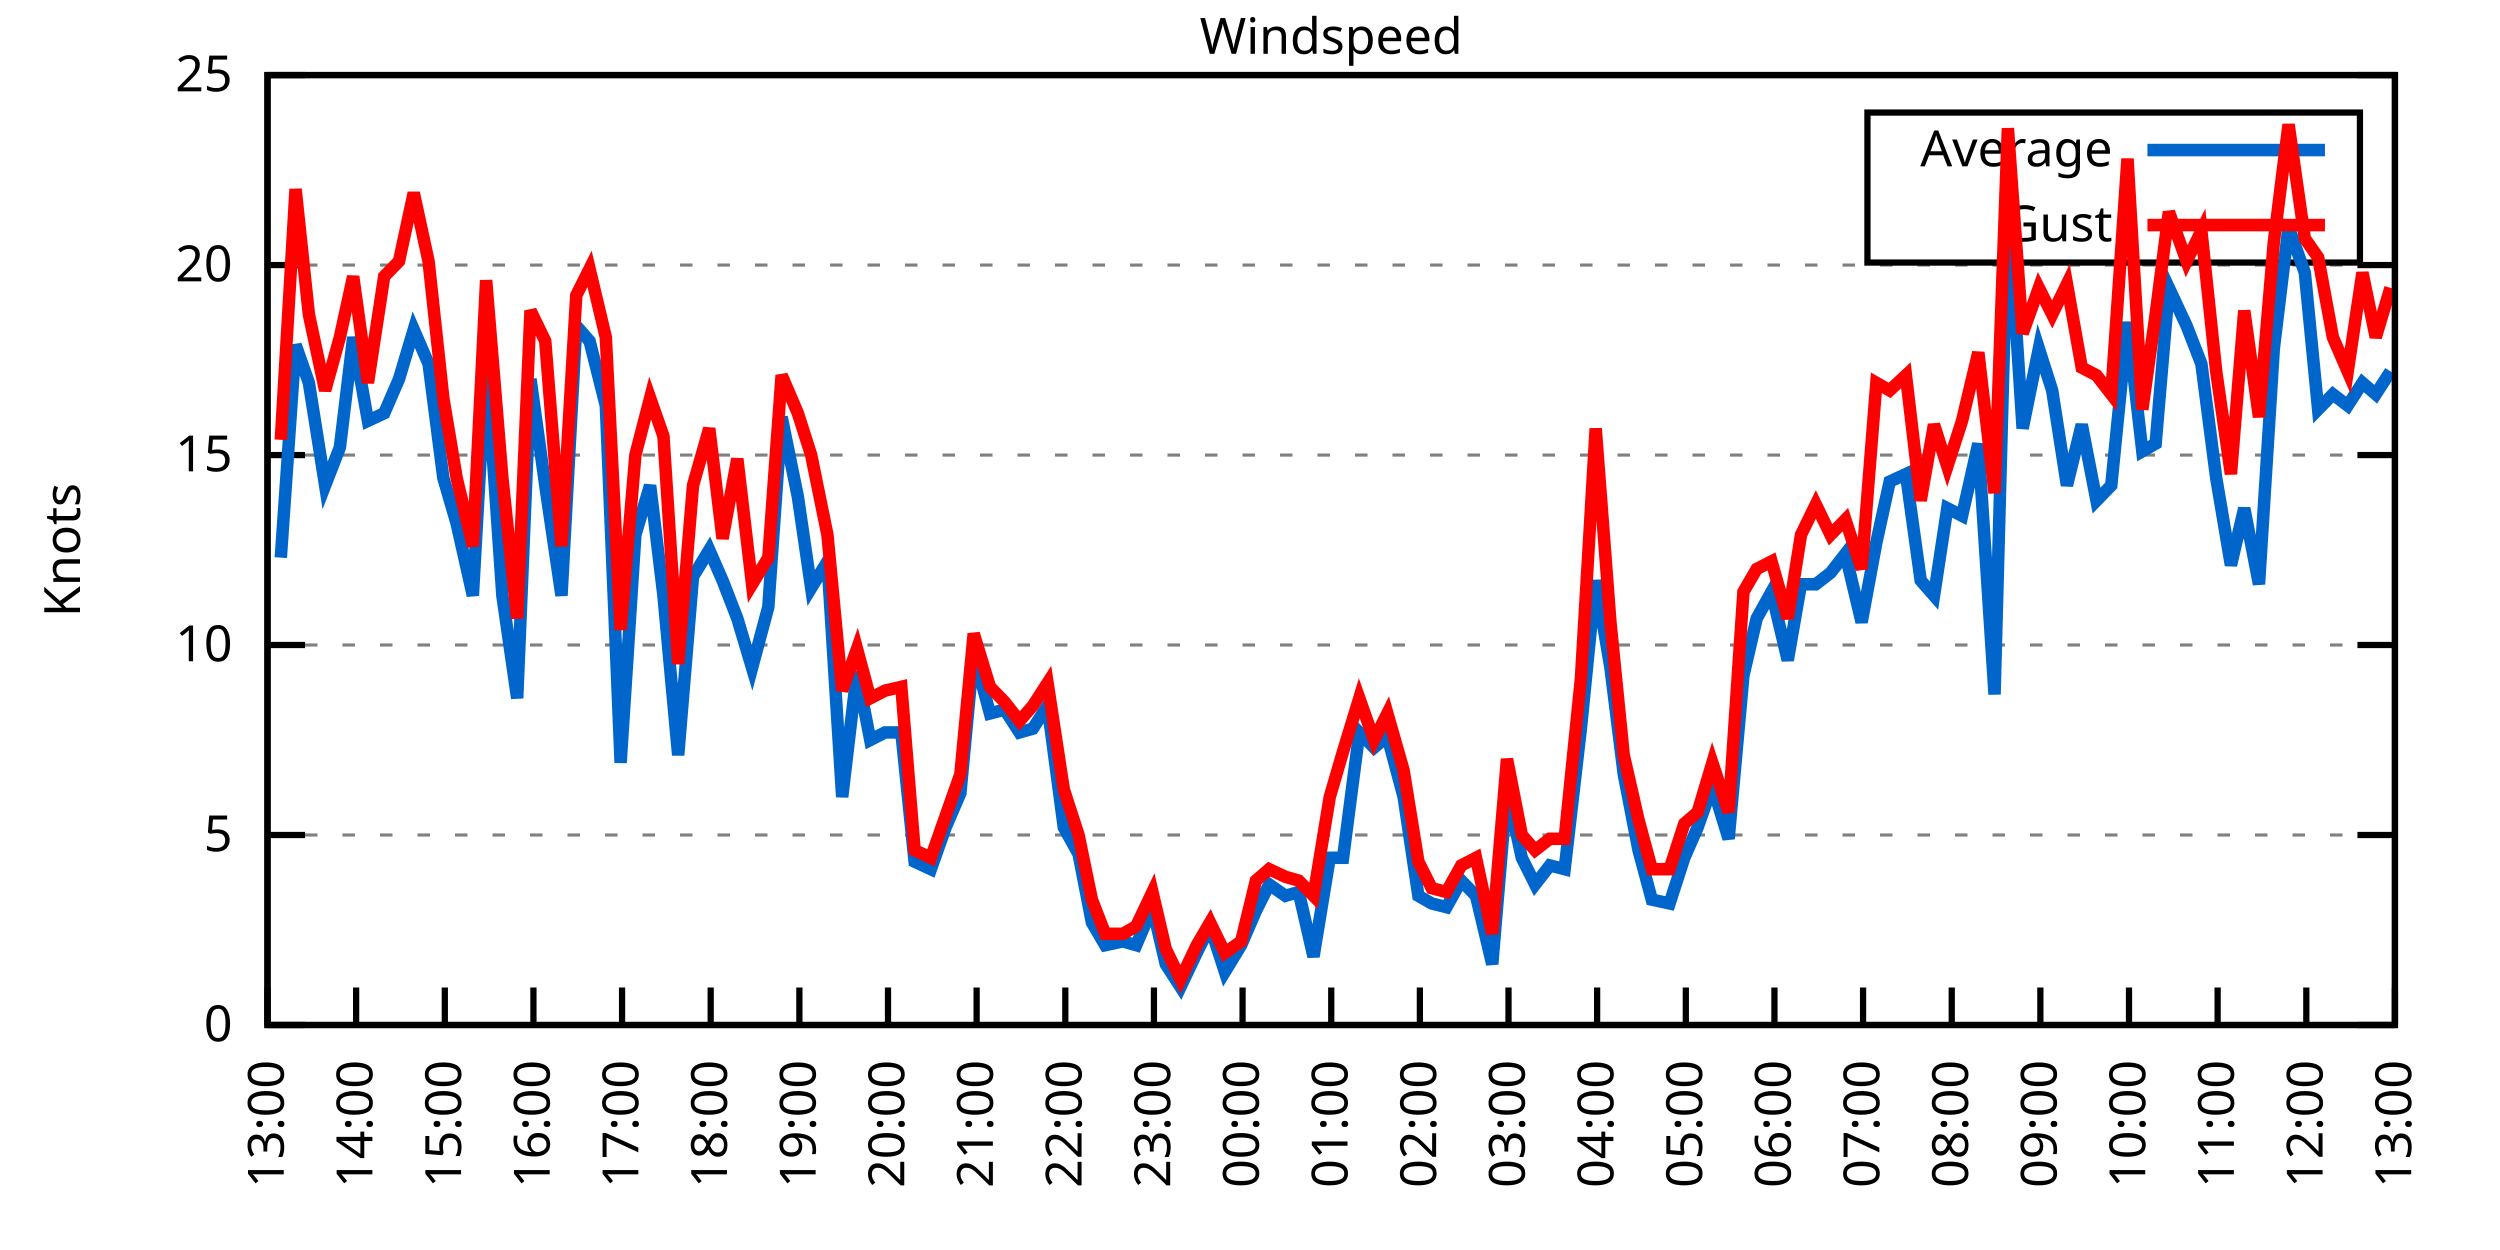
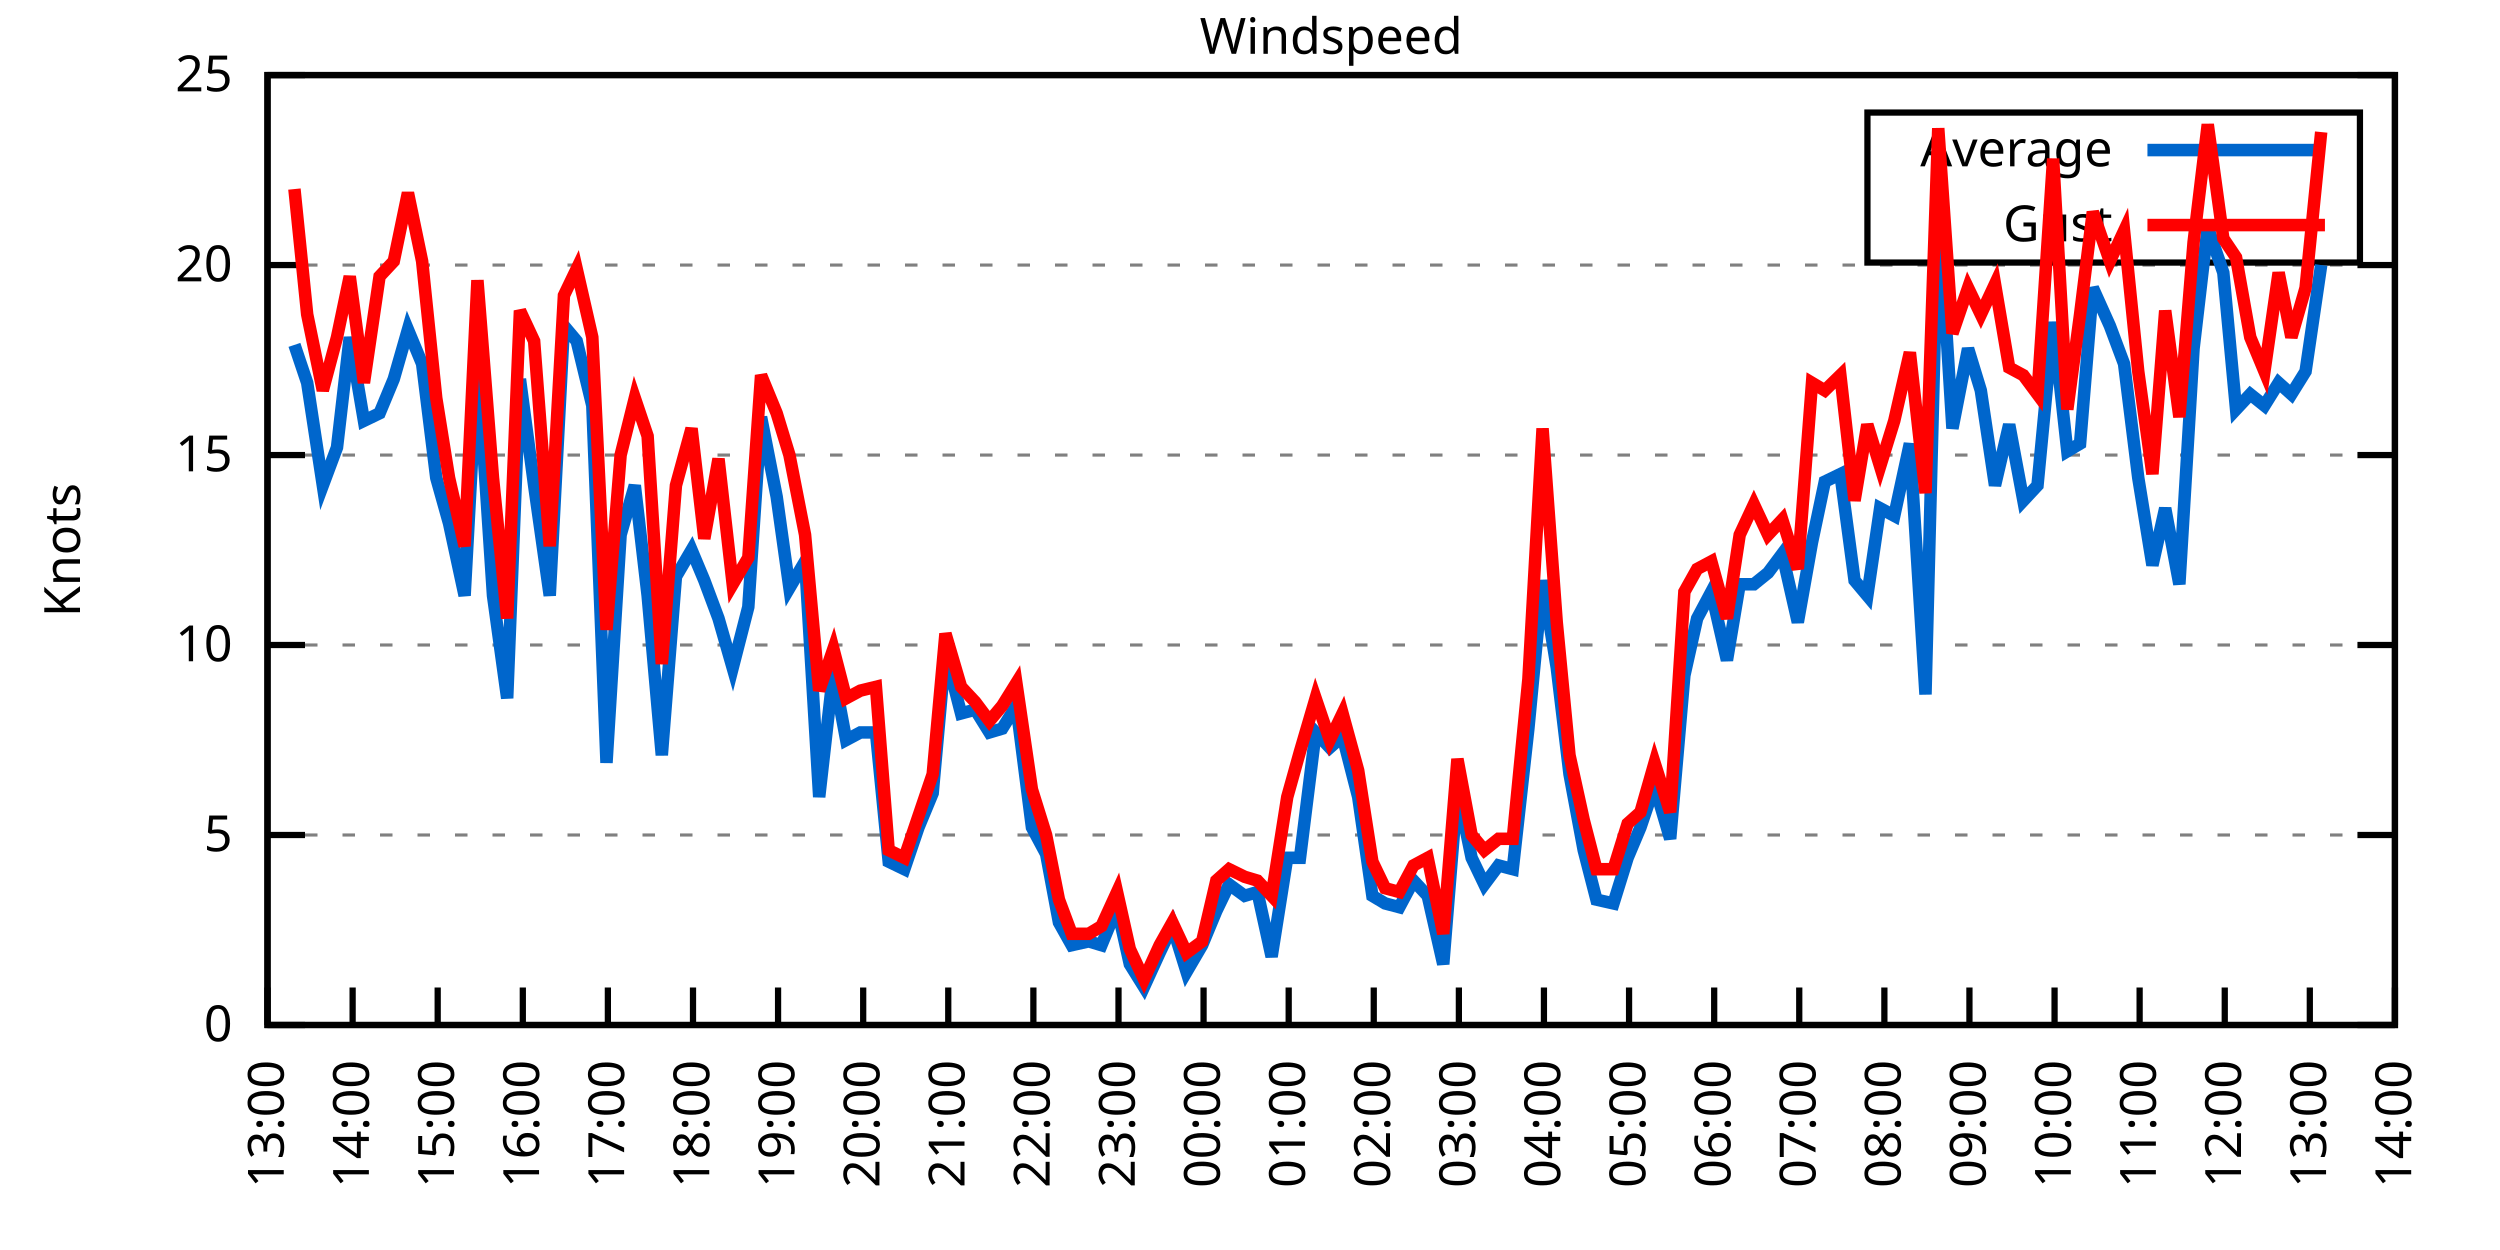
<svg xmlns="http://www.w3.org/2000/svg" xmlns:xlink="http://www.w3.org/1999/xlink" width="400" height="200" viewBox="0 0 400 200">
  <g id="gnuplot_canvas">
    <rect x="0" y="0" width="400" height="200" fill="none" />
    <defs>
      <circle id="gpDot" r="0.5" stroke-width="0.5" stroke="currentColor" />
      <path id="gpPt0" stroke-width="0.333" stroke="currentColor" d="M-1,0 h2 M0,-1 v2" />
      <path id="gpPt1" stroke-width="0.333" stroke="currentColor" d="M-1,-1 L1,1 M1,-1 L-1,1" />
      <path id="gpPt2" stroke-width="0.333" stroke="currentColor" d="M-1,0 L1,0 M0,-1 L0,1 M-1,-1 L1,1 M-1,1 L1,-1" />
      <rect id="gpPt3" stroke-width="0.333" stroke="currentColor" x="-1" y="-1" width="2" height="2" />
      <rect id="gpPt4" stroke-width="0.333" stroke="currentColor" fill="currentColor" x="-1" y="-1" width="2" height="2" />
      <circle id="gpPt5" stroke-width="0.333" stroke="currentColor" cx="0" cy="0" r="1" />
      <use xlink:href="#gpPt5" id="gpPt6" fill="currentColor" stroke="none" />
      <path id="gpPt7" stroke-width="0.333" stroke="currentColor" d="M0,-1.33 L-1.33,0.67 L1.33,0.67 z" />
      <use xlink:href="#gpPt7" id="gpPt8" fill="currentColor" stroke="none" />
      <use xlink:href="#gpPt7" id="gpPt9" stroke="currentColor" transform="rotate(180)" />
      <use xlink:href="#gpPt9" id="gpPt10" fill="currentColor" stroke="none" />
      <use xlink:href="#gpPt3" id="gpPt11" stroke="currentColor" transform="rotate(45)" />
      <use xlink:href="#gpPt11" id="gpPt12" fill="currentColor" stroke="none" />
      <path id="gpPt13" stroke-width="0.333" stroke="currentColor" d="M0,1.330 L1.265,0.411 L0.782,-1.067 L-0.782,-1.076 L-1.265,0.411 z" />
      <use xlink:href="#gpPt13" id="gpPt14" fill="currentColor" stroke="none" />
      <filter id="textbox" filterUnits="objectBoundingBox" x="0" y="0" height="1" width="1">
        <feFlood flood-color="white" flood-opacity="1" result="bgnd" />
        <feComposite in="SourceGraphic" in2="bgnd" operator="atop" />
      </filter>
      <filter id="greybox" filterUnits="objectBoundingBox" x="0" y="0" height="1" width="1">
        <feFlood flood-color="lightgrey" flood-opacity="1" result="grey" />
        <feComposite in="SourceGraphic" in2="grey" operator="atop" />
      </filter>
    </defs>
    <g fill="none" color="white" stroke="currentColor" stroke-width="1.00" stroke-linecap="butt" stroke-linejoin="miter">
</g>
    <g fill="none" color="black" stroke="currentColor" stroke-width="1.00" stroke-linecap="butt" stroke-linejoin="miter">
      <g stroke="none" shape-rendering="crispEdges">
        <polygon fill="rgb(255, 255, 255)" points="42.80,164.00 383.18,164.00 383.18,12.02 42.80,12.02 " />
      </g>
    </g>
    <g fill="none" color="black" stroke="currentColor" stroke-width="1.00" stroke-linecap="butt" stroke-linejoin="miter">
</g>
    <g fill="none" color="black" stroke="black" stroke-width="0.50" stroke-linecap="butt" stroke-linejoin="miter">
</g>
    <g fill="none" color="gray" stroke="currentColor" stroke-width="0.50" stroke-linecap="butt" stroke-linejoin="miter">
      <path stroke="gray" stroke-dasharray="2,4" class="gridline" d="M42.80,164.00 L383.19,164.00  " />
    </g>
    <g fill="none" color="gray" stroke="gray" stroke-width="1.00" stroke-linecap="butt" stroke-linejoin="miter">
</g>
    <g fill="none" color="black" stroke="currentColor" stroke-width="1.00" stroke-linecap="butt" stroke-linejoin="miter">
      <path stroke="black" d="M42.80,164.00 L48.80,164.00 M383.19,164.00 L377.19,164.00  " />
      <g transform="translate(37.20,166.60)" stroke="none" fill="black" font-family="Sans" font-size="8.00" text-anchor="end">
        <text>
          <tspan font-family="Sans"> 0</tspan>
        </text>
      </g>
    </g>
    <g fill="none" color="black" stroke="currentColor" stroke-width="1.00" stroke-linecap="butt" stroke-linejoin="miter">
</g>
    <g fill="none" color="black" stroke="black" stroke-width="0.50" stroke-linecap="butt" stroke-linejoin="miter">
</g>
    <g fill="none" color="gray" stroke="currentColor" stroke-width="0.50" stroke-linecap="butt" stroke-linejoin="miter">
      <path stroke="gray" stroke-dasharray="2,4" class="gridline" d="M42.80,133.60 L383.19,133.60  " />
    </g>
    <g fill="none" color="gray" stroke="gray" stroke-width="1.00" stroke-linecap="butt" stroke-linejoin="miter">
</g>
    <g fill="none" color="black" stroke="currentColor" stroke-width="1.00" stroke-linecap="butt" stroke-linejoin="miter">
      <path stroke="black" d="M42.80,133.60 L48.80,133.60 M383.19,133.60 L377.19,133.60  " />
      <g transform="translate(37.20,136.20)" stroke="none" fill="black" font-family="Sans" font-size="8.00" text-anchor="end">
        <text>
          <tspan font-family="Sans"> 5</tspan>
        </text>
      </g>
    </g>
    <g fill="none" color="black" stroke="currentColor" stroke-width="1.00" stroke-linecap="butt" stroke-linejoin="miter">
</g>
    <g fill="none" color="black" stroke="black" stroke-width="0.50" stroke-linecap="butt" stroke-linejoin="miter">
</g>
    <g fill="none" color="gray" stroke="currentColor" stroke-width="0.50" stroke-linecap="butt" stroke-linejoin="miter">
      <path stroke="gray" stroke-dasharray="2,4" class="gridline" d="M42.80,103.20 L383.19,103.20  " />
    </g>
    <g fill="none" color="gray" stroke="gray" stroke-width="1.00" stroke-linecap="butt" stroke-linejoin="miter">
</g>
    <g fill="none" color="black" stroke="currentColor" stroke-width="1.00" stroke-linecap="butt" stroke-linejoin="miter">
      <path stroke="black" d="M42.80,103.20 L48.80,103.20 M383.19,103.20 L377.19,103.20  " />
      <g transform="translate(37.20,105.80)" stroke="none" fill="black" font-family="Sans" font-size="8.00" text-anchor="end">
        <text>
          <tspan font-family="Sans"> 10</tspan>
        </text>
      </g>
    </g>
    <g fill="none" color="black" stroke="currentColor" stroke-width="1.00" stroke-linecap="butt" stroke-linejoin="miter">
</g>
    <g fill="none" color="black" stroke="black" stroke-width="0.50" stroke-linecap="butt" stroke-linejoin="miter">
</g>
    <g fill="none" color="gray" stroke="currentColor" stroke-width="0.50" stroke-linecap="butt" stroke-linejoin="miter">
      <path stroke="gray" stroke-dasharray="2,4" class="gridline" d="M42.80,72.81 L383.19,72.81  " />
    </g>
    <g fill="none" color="gray" stroke="gray" stroke-width="1.00" stroke-linecap="butt" stroke-linejoin="miter">
</g>
    <g fill="none" color="black" stroke="currentColor" stroke-width="1.00" stroke-linecap="butt" stroke-linejoin="miter">
      <path stroke="black" d="M42.80,72.81 L48.80,72.81 M383.19,72.81 L377.19,72.81  " />
      <g transform="translate(37.20,75.41)" stroke="none" fill="black" font-family="Sans" font-size="8.00" text-anchor="end">
        <text>
          <tspan font-family="Sans"> 15</tspan>
        </text>
      </g>
    </g>
    <g fill="none" color="black" stroke="currentColor" stroke-width="1.00" stroke-linecap="butt" stroke-linejoin="miter">
</g>
    <g fill="none" color="black" stroke="black" stroke-width="0.50" stroke-linecap="butt" stroke-linejoin="miter">
</g>
    <g fill="none" color="gray" stroke="currentColor" stroke-width="0.50" stroke-linecap="butt" stroke-linejoin="miter">
      <path stroke="gray" stroke-dasharray="2,4" class="gridline" d="M42.80,42.41 L383.19,42.41  " />
    </g>
    <g fill="none" color="gray" stroke="gray" stroke-width="1.00" stroke-linecap="butt" stroke-linejoin="miter">
</g>
    <g fill="none" color="black" stroke="currentColor" stroke-width="1.00" stroke-linecap="butt" stroke-linejoin="miter">
      <path stroke="black" d="M42.80,42.41 L48.80,42.41 M383.19,42.41 L377.19,42.41  " />
      <g transform="translate(37.20,45.01)" stroke="none" fill="black" font-family="Sans" font-size="8.00" text-anchor="end">
        <text>
          <tspan font-family="Sans"> 20</tspan>
        </text>
      </g>
    </g>
    <g fill="none" color="black" stroke="currentColor" stroke-width="1.00" stroke-linecap="butt" stroke-linejoin="miter">
</g>
    <g fill="none" color="black" stroke="black" stroke-width="0.50" stroke-linecap="butt" stroke-linejoin="miter">
</g>
    <g fill="none" color="gray" stroke="currentColor" stroke-width="0.50" stroke-linecap="butt" stroke-linejoin="miter">
      <path stroke="gray" stroke-dasharray="2,4" class="gridline" d="M42.80,12.01 L383.19,12.01  " />
    </g>
    <g fill="none" color="gray" stroke="gray" stroke-width="1.00" stroke-linecap="butt" stroke-linejoin="miter">
</g>
    <g fill="none" color="black" stroke="currentColor" stroke-width="1.00" stroke-linecap="butt" stroke-linejoin="miter">
      <path stroke="black" d="M42.80,12.01 L48.80,12.01 M383.19,12.01 L377.19,12.01  " />
      <g transform="translate(37.20,14.61)" stroke="none" fill="black" font-family="Sans" font-size="8.00" text-anchor="end">
        <text>
          <tspan font-family="Sans"> 25</tspan>
        </text>
      </g>
    </g>
    <g fill="none" color="black" stroke="currentColor" stroke-width="1.00" stroke-linecap="butt" stroke-linejoin="miter">
      <path stroke="black" d="M42.80,164.00 L42.80,158.00  " />
      <g transform="translate(45.40,169.60) rotate(270.00)" stroke="none" fill="black" font-family="Sans" font-size="8.00" text-anchor="end">
        <text>
          <tspan font-family="Sans">13:00</tspan>
        </text>
      </g>
    </g>
    <g fill="none" color="black" stroke="currentColor" stroke-width="1.00" stroke-linecap="butt" stroke-linejoin="miter">
-       <path stroke="black" d="M56.98,164.00 L56.98,158.00  " />
-       <g transform="translate(59.58,169.60) rotate(270.00)" stroke="none" fill="black" font-family="Sans" font-size="8.00" text-anchor="end">
+       <path stroke="black" d="M56.42,164.00 L56.42,158.00  " />
+       <g transform="translate(59.02,169.60) rotate(270.00)" stroke="none" fill="black" font-family="Sans" font-size="8.00" text-anchor="end">
        <text>
          <tspan font-family="Sans">14:00</tspan>
        </text>
      </g>
    </g>
    <g fill="none" color="black" stroke="currentColor" stroke-width="1.00" stroke-linecap="butt" stroke-linejoin="miter">
-       <path stroke="black" d="M71.17,164.00 L71.17,158.00  " />
-       <g transform="translate(73.77,169.60) rotate(270.00)" stroke="none" fill="black" font-family="Sans" font-size="8.00" text-anchor="end">
+       <path stroke="black" d="M70.03,164.00 L70.03,158.00  " />
+       <g transform="translate(72.63,169.60) rotate(270.00)" stroke="none" fill="black" font-family="Sans" font-size="8.00" text-anchor="end">
        <text>
          <tspan font-family="Sans">15:00</tspan>
        </text>
      </g>
    </g>
    <g fill="none" color="black" stroke="currentColor" stroke-width="1.00" stroke-linecap="butt" stroke-linejoin="miter">
-       <path stroke="black" d="M85.35,164.00 L85.35,158.00  " />
-       <g transform="translate(87.95,169.60) rotate(270.00)" stroke="none" fill="black" font-family="Sans" font-size="8.00" text-anchor="end">
+       <path stroke="black" d="M83.65,164.00 L83.65,158.00  " />
+       <g transform="translate(86.25,169.60) rotate(270.00)" stroke="none" fill="black" font-family="Sans" font-size="8.00" text-anchor="end">
        <text>
          <tspan font-family="Sans">16:00</tspan>
        </text>
      </g>
    </g>
    <g fill="none" color="black" stroke="currentColor" stroke-width="1.00" stroke-linecap="butt" stroke-linejoin="miter">
-       <path stroke="black" d="M99.53,164.00 L99.53,158.00  " />
-       <g transform="translate(102.13,169.60) rotate(270.00)" stroke="none" fill="black" font-family="Sans" font-size="8.00" text-anchor="end">
+       <path stroke="black" d="M97.26,164.00 L97.26,158.00  " />
+       <g transform="translate(99.86,169.60) rotate(270.00)" stroke="none" fill="black" font-family="Sans" font-size="8.00" text-anchor="end">
        <text>
          <tspan font-family="Sans">17:00</tspan>
        </text>
      </g>
    </g>
    <g fill="none" color="black" stroke="currentColor" stroke-width="1.00" stroke-linecap="butt" stroke-linejoin="miter">
-       <path stroke="black" d="M113.71,164.00 L113.71,158.00  " />
-       <g transform="translate(116.31,169.60) rotate(270.00)" stroke="none" fill="black" font-family="Sans" font-size="8.00" text-anchor="end">
+       <path stroke="black" d="M110.88,164.00 L110.88,158.00  " />
+       <g transform="translate(113.48,169.60) rotate(270.00)" stroke="none" fill="black" font-family="Sans" font-size="8.00" text-anchor="end">
        <text>
          <tspan font-family="Sans">18:00</tspan>
        </text>
      </g>
    </g>
    <g fill="none" color="black" stroke="currentColor" stroke-width="1.00" stroke-linecap="butt" stroke-linejoin="miter">
-       <path stroke="black" d="M127.90,164.00 L127.90,158.00  " />
-       <g transform="translate(130.50,169.60) rotate(270.00)" stroke="none" fill="black" font-family="Sans" font-size="8.00" text-anchor="end">
+       <path stroke="black" d="M124.49,164.00 L124.49,158.00  " />
+       <g transform="translate(127.09,169.60) rotate(270.00)" stroke="none" fill="black" font-family="Sans" font-size="8.00" text-anchor="end">
        <text>
          <tspan font-family="Sans">19:00</tspan>
        </text>
      </g>
    </g>
    <g fill="none" color="black" stroke="currentColor" stroke-width="1.00" stroke-linecap="butt" stroke-linejoin="miter">
-       <path stroke="black" d="M142.08,164.00 L142.08,158.00  " />
-       <g transform="translate(144.68,169.60) rotate(270.00)" stroke="none" fill="black" font-family="Sans" font-size="8.00" text-anchor="end">
+       <path stroke="black" d="M138.11,164.00 L138.11,158.00  " />
+       <g transform="translate(140.71,169.60) rotate(270.00)" stroke="none" fill="black" font-family="Sans" font-size="8.00" text-anchor="end">
        <text>
          <tspan font-family="Sans">20:00</tspan>
        </text>
      </g>
    </g>
    <g fill="none" color="black" stroke="currentColor" stroke-width="1.00" stroke-linecap="butt" stroke-linejoin="miter">
-       <path stroke="black" d="M156.26,164.00 L156.26,158.00  " />
-       <g transform="translate(158.86,169.60) rotate(270.00)" stroke="none" fill="black" font-family="Sans" font-size="8.00" text-anchor="end">
+       <path stroke="black" d="M151.72,164.00 L151.72,158.00  " />
+       <g transform="translate(154.32,169.60) rotate(270.00)" stroke="none" fill="black" font-family="Sans" font-size="8.00" text-anchor="end">
        <text>
          <tspan font-family="Sans">21:00</tspan>
        </text>
      </g>
    </g>
    <g fill="none" color="black" stroke="currentColor" stroke-width="1.00" stroke-linecap="butt" stroke-linejoin="miter">
-       <path stroke="black" d="M170.45,164.00 L170.45,158.00  " />
-       <g transform="translate(173.05,169.60) rotate(270.00)" stroke="none" fill="black" font-family="Sans" font-size="8.00" text-anchor="end">
+       <path stroke="black" d="M165.34,164.00 L165.34,158.00  " />
+       <g transform="translate(167.94,169.60) rotate(270.00)" stroke="none" fill="black" font-family="Sans" font-size="8.00" text-anchor="end">
        <text>
          <tspan font-family="Sans">22:00</tspan>
        </text>
      </g>
    </g>
    <g fill="none" color="black" stroke="currentColor" stroke-width="1.00" stroke-linecap="butt" stroke-linejoin="miter">
-       <path stroke="black" d="M184.63,164.00 L184.63,158.00  " />
-       <g transform="translate(187.23,169.60) rotate(270.00)" stroke="none" fill="black" font-family="Sans" font-size="8.00" text-anchor="end">
+       <path stroke="black" d="M178.96,164.00 L178.96,158.00  " />
+       <g transform="translate(181.56,169.60) rotate(270.00)" stroke="none" fill="black" font-family="Sans" font-size="8.00" text-anchor="end">
        <text>
          <tspan font-family="Sans">23:00</tspan>
        </text>
      </g>
    </g>
    <g fill="none" color="black" stroke="currentColor" stroke-width="1.00" stroke-linecap="butt" stroke-linejoin="miter">
-       <path stroke="black" d="M198.81,164.00 L198.81,158.00  " />
-       <g transform="translate(201.41,169.60) rotate(270.00)" stroke="none" fill="black" font-family="Sans" font-size="8.00" text-anchor="end">
+       <path stroke="black" d="M192.57,164.00 L192.57,158.00  " />
+       <g transform="translate(195.17,169.60) rotate(270.00)" stroke="none" fill="black" font-family="Sans" font-size="8.00" text-anchor="end">
        <text>
          <tspan font-family="Sans">00:00</tspan>
        </text>
      </g>
    </g>
    <g fill="none" color="black" stroke="currentColor" stroke-width="1.00" stroke-linecap="butt" stroke-linejoin="miter">
-       <path stroke="black" d="M213.00,164.00 L213.00,158.00  " />
-       <g transform="translate(215.60,169.60) rotate(270.00)" stroke="none" fill="black" font-family="Sans" font-size="8.00" text-anchor="end">
+       <path stroke="black" d="M206.19,164.00 L206.19,158.00  " />
+       <g transform="translate(208.79,169.60) rotate(270.00)" stroke="none" fill="black" font-family="Sans" font-size="8.00" text-anchor="end">
        <text>
          <tspan font-family="Sans">01:00</tspan>
        </text>
      </g>
    </g>
    <g fill="none" color="black" stroke="currentColor" stroke-width="1.00" stroke-linecap="butt" stroke-linejoin="miter">
-       <path stroke="black" d="M227.18,164.00 L227.18,158.00  " />
-       <g transform="translate(229.78,169.60) rotate(270.00)" stroke="none" fill="black" font-family="Sans" font-size="8.00" text-anchor="end">
+       <path stroke="black" d="M219.80,164.00 L219.80,158.00  " />
+       <g transform="translate(222.40,169.60) rotate(270.00)" stroke="none" fill="black" font-family="Sans" font-size="8.00" text-anchor="end">
        <text>
          <tspan font-family="Sans">02:00</tspan>
        </text>
      </g>
    </g>
    <g fill="none" color="black" stroke="currentColor" stroke-width="1.00" stroke-linecap="butt" stroke-linejoin="miter">
-       <path stroke="black" d="M241.36,164.00 L241.36,158.00  " />
-       <g transform="translate(243.96,169.60) rotate(270.00)" stroke="none" fill="black" font-family="Sans" font-size="8.00" text-anchor="end">
+       <path stroke="black" d="M233.42,164.00 L233.42,158.00  " />
+       <g transform="translate(236.02,169.60) rotate(270.00)" stroke="none" fill="black" font-family="Sans" font-size="8.00" text-anchor="end">
        <text>
          <tspan font-family="Sans">03:00</tspan>
        </text>
      </g>
    </g>
    <g fill="none" color="black" stroke="currentColor" stroke-width="1.00" stroke-linecap="butt" stroke-linejoin="miter">
-       <path stroke="black" d="M255.54,164.00 L255.54,158.00  " />
-       <g transform="translate(258.14,169.60) rotate(270.00)" stroke="none" fill="black" font-family="Sans" font-size="8.00" text-anchor="end">
+       <path stroke="black" d="M247.03,164.00 L247.03,158.00  " />
+       <g transform="translate(249.63,169.60) rotate(270.00)" stroke="none" fill="black" font-family="Sans" font-size="8.00" text-anchor="end">
        <text>
          <tspan font-family="Sans">04:00</tspan>
        </text>
      </g>
    </g>
    <g fill="none" color="black" stroke="currentColor" stroke-width="1.00" stroke-linecap="butt" stroke-linejoin="miter">
-       <path stroke="black" d="M269.73,164.00 L269.73,158.00  " />
-       <g transform="translate(272.33,169.60) rotate(270.00)" stroke="none" fill="black" font-family="Sans" font-size="8.00" text-anchor="end">
+       <path stroke="black" d="M260.65,164.00 L260.65,158.00  " />
+       <g transform="translate(263.25,169.60) rotate(270.00)" stroke="none" fill="black" font-family="Sans" font-size="8.00" text-anchor="end">
        <text>
          <tspan font-family="Sans">05:00</tspan>
        </text>
      </g>
    </g>
    <g fill="none" color="black" stroke="currentColor" stroke-width="1.00" stroke-linecap="butt" stroke-linejoin="miter">
-       <path stroke="black" d="M283.91,164.00 L283.91,158.00  " />
-       <g transform="translate(286.51,169.60) rotate(270.00)" stroke="none" fill="black" font-family="Sans" font-size="8.00" text-anchor="end">
+       <path stroke="black" d="M274.27,164.00 L274.27,158.00  " />
+       <g transform="translate(276.87,169.60) rotate(270.00)" stroke="none" fill="black" font-family="Sans" font-size="8.00" text-anchor="end">
        <text>
          <tspan font-family="Sans">06:00</tspan>
        </text>
      </g>
    </g>
    <g fill="none" color="black" stroke="currentColor" stroke-width="1.00" stroke-linecap="butt" stroke-linejoin="miter">
-       <path stroke="black" d="M298.09,164.00 L298.09,158.00  " />
-       <g transform="translate(300.69,169.60) rotate(270.00)" stroke="none" fill="black" font-family="Sans" font-size="8.00" text-anchor="end">
+       <path stroke="black" d="M287.88,164.00 L287.88,158.00  " />
+       <g transform="translate(290.48,169.60) rotate(270.00)" stroke="none" fill="black" font-family="Sans" font-size="8.00" text-anchor="end">
        <text>
          <tspan font-family="Sans">07:00</tspan>
        </text>
      </g>
    </g>
    <g fill="none" color="black" stroke="currentColor" stroke-width="1.00" stroke-linecap="butt" stroke-linejoin="miter">
-       <path stroke="black" d="M312.28,164.00 L312.28,158.00  " />
-       <g transform="translate(314.88,169.60) rotate(270.00)" stroke="none" fill="black" font-family="Sans" font-size="8.00" text-anchor="end">
+       <path stroke="black" d="M301.50,164.00 L301.50,158.00  " />
+       <g transform="translate(304.10,169.60) rotate(270.00)" stroke="none" fill="black" font-family="Sans" font-size="8.00" text-anchor="end">
        <text>
          <tspan font-family="Sans">08:00</tspan>
        </text>
      </g>
    </g>
    <g fill="none" color="black" stroke="currentColor" stroke-width="1.00" stroke-linecap="butt" stroke-linejoin="miter">
-       <path stroke="black" d="M326.46,164.00 L326.46,158.00  " />
-       <g transform="translate(329.06,169.60) rotate(270.00)" stroke="none" fill="black" font-family="Sans" font-size="8.00" text-anchor="end">
+       <path stroke="black" d="M315.11,164.00 L315.11,158.00  " />
+       <g transform="translate(317.71,169.60) rotate(270.00)" stroke="none" fill="black" font-family="Sans" font-size="8.00" text-anchor="end">
        <text>
          <tspan font-family="Sans">09:00</tspan>
        </text>
      </g>
    </g>
    <g fill="none" color="black" stroke="currentColor" stroke-width="1.00" stroke-linecap="butt" stroke-linejoin="miter">
-       <path stroke="black" d="M340.64,164.00 L340.64,158.00  " />
-       <g transform="translate(343.24,169.60) rotate(270.00)" stroke="none" fill="black" font-family="Sans" font-size="8.00" text-anchor="end">
+       <path stroke="black" d="M328.73,164.00 L328.73,158.00  " />
+       <g transform="translate(331.33,169.60) rotate(270.00)" stroke="none" fill="black" font-family="Sans" font-size="8.00" text-anchor="end">
        <text>
          <tspan font-family="Sans">10:00</tspan>
        </text>
      </g>
    </g>
    <g fill="none" color="black" stroke="currentColor" stroke-width="1.00" stroke-linecap="butt" stroke-linejoin="miter">
-       <path stroke="black" d="M354.82,164.00 L354.82,158.00  " />
-       <g transform="translate(357.42,169.60) rotate(270.00)" stroke="none" fill="black" font-family="Sans" font-size="8.00" text-anchor="end">
+       <path stroke="black" d="M342.34,164.00 L342.34,158.00  " />
+       <g transform="translate(344.94,169.60) rotate(270.00)" stroke="none" fill="black" font-family="Sans" font-size="8.00" text-anchor="end">
        <text>
          <tspan font-family="Sans">11:00</tspan>
        </text>
      </g>
    </g>
    <g fill="none" color="black" stroke="currentColor" stroke-width="1.00" stroke-linecap="butt" stroke-linejoin="miter">
-       <path stroke="black" d="M369.01,164.00 L369.01,158.00  " />
-       <g transform="translate(371.61,169.60) rotate(270.00)" stroke="none" fill="black" font-family="Sans" font-size="8.00" text-anchor="end">
+       <path stroke="black" d="M355.96,164.00 L355.96,158.00  " />
+       <g transform="translate(358.56,169.60) rotate(270.00)" stroke="none" fill="black" font-family="Sans" font-size="8.00" text-anchor="end">
        <text>
          <tspan font-family="Sans">12:00</tspan>
+         </text>
+       </g>
+     </g>
+     <g fill="none" color="black" stroke="currentColor" stroke-width="1.00" stroke-linecap="butt" stroke-linejoin="miter">
+       <path stroke="black" d="M369.57,164.00 L369.57,158.00  " />
+       <g transform="translate(372.17,169.60) rotate(270.00)" stroke="none" fill="black" font-family="Sans" font-size="8.00" text-anchor="end">
+         <text>
+           <tspan font-family="Sans">13:00</tspan>
        </text>
      </g>
    </g>
    <g fill="none" color="black" stroke="currentColor" stroke-width="1.00" stroke-linecap="butt" stroke-linejoin="miter">
      <path stroke="black" d="M383.19,164.00 L383.19,158.00  " />
      <g transform="translate(385.79,169.60) rotate(270.00)" stroke="none" fill="black" font-family="Sans" font-size="8.00" text-anchor="end">
        <text>
-           <tspan font-family="Sans">13:00</tspan>
+           <tspan font-family="Sans">14:00</tspan>
        </text>
      </g>
    </g>
    <g fill="none" color="black" stroke="currentColor" stroke-width="1.00" stroke-linecap="butt" stroke-linejoin="miter">
</g>
    <g fill="none" color="black" stroke="currentColor" stroke-width="1.00" stroke-linecap="butt" stroke-linejoin="miter">
      <path stroke="black" d="M42.80,12.01 L42.80,164.00 L383.19,164.00 L383.19,12.01 L42.80,12.01 Z  " />
    </g>
    <g fill="none" color="black" stroke="currentColor" stroke-width="1.00" stroke-linecap="butt" stroke-linejoin="miter">
</g>
    <g fill="none" color="black" stroke="currentColor" stroke-width="1.00" stroke-linecap="butt" stroke-linejoin="miter">
      <path stroke="black" d="M298.79,42.01 L298.79,18.01 L377.59,18.01 L377.59,42.01 L298.79,42.01 Z  " />
    </g>
    <g id="Windspeed_plot_1">
      <g fill="none" color="white" stroke="black" stroke-width="2.00" stroke-linecap="butt" stroke-linejoin="miter">
</g>
      <g fill="none" color="black" stroke="currentColor" stroke-width="2.00" stroke-linecap="butt" stroke-linejoin="miter">
        <g transform="translate(337.99,26.61)" stroke="none" fill="black" font-family="Sans" font-size="8.00" text-anchor="end">
          <text>
            <tspan font-family="Sans">Average</tspan>
          </text>
        </g>
      </g>
      <g fill="none" color="black" stroke="currentColor" stroke-width="2.00" stroke-linecap="butt" stroke-linejoin="miter">
-         <path stroke="rgb(  0, 102, 204)" d="M343.59,24.01 L371.99,24.01 M44.93,89.22 L47.29,55.18 L49.42,61.25 L52.02,77.67 L54.38,71.59 L56.51,53.96   L58.87,67.33 L61.47,66.12 L63.84,60.65 L66.20,52.74 L68.57,58.21 L70.93,76.45 L73.06,83.75 L75.66,95.30   L77.78,57.61 L80.38,95.30 L82.75,111.72 L84.88,60.65 L87.24,77.67 L89.84,95.30 L92.20,52.14 L94.33,54.57   L96.93,64.90 L99.30,122.05 L101.66,85.57 L104.02,77.67 L106.15,95.30 L108.51,120.83 L110.88,92.26 L113.48,88.00   L115.61,92.87 L117.97,98.95 L120.33,106.85 L122.93,97.12 L125.06,66.73 L127.66,79.49 L129.79,94.08 L132.39,89.83   L134.75,127.52 L137.12,107.46 L139.24,118.40 L141.61,117.19 L144.21,117.19 L146.34,137.86 L148.94,139.07 L151.30,132.39   L153.66,126.91 L155.79,104.42 L158.39,114.15 L160.75,113.54 L163.12,117.19 L165.25,116.58 L167.61,112.93 L170.21,132.39   L172.57,136.64 L174.70,147.59 L176.83,151.23 L179.67,150.62 L181.79,151.23 L184.39,145.15 L186.52,154.27 L188.88,157.92   L191.48,152.45 L193.61,148.19 L195.98,155.49 L198.58,151.23 L200.94,145.76 L203.07,141.51 L205.67,143.33 L207.79,142.72   L210.16,153.06 L212.76,137.25 L214.89,137.25 L217.49,117.19 L219.85,119.62 L221.98,117.80 L224.58,127.52 L226.94,143.33   L229.07,144.55 L231.43,145.15 L233.80,140.90 L236.16,143.33 L238.76,154.27 L241.12,126.31 L243.49,137.25 L245.62,141.51   L247.98,138.47 L250.34,139.07 L252.94,116.58 L255.31,92.87 L257.67,106.85 L259.80,123.87 L262.16,136.03 L264.29,143.94   L267.13,144.55 L269.49,137.25 L271.62,132.39 L273.98,125.70 L276.58,134.21 L278.95,108.07 L281.07,98.95 L283.44,94.69   L286.04,105.64 L288.16,93.48 L290.53,93.48 L292.89,91.65 L295.26,88.61 L297.86,99.56 L300.22,86.79 L302.35,77.06   L304.95,75.85 L307.31,92.87 L309.44,95.30 L311.57,81.32 L313.93,82.53 L316.53,70.98 L319.13,111.11 L321.26,32.07   L323.62,68.55 L326.22,55.78 L328.35,62.47 L330.71,77.67 L333.08,67.94 L335.44,80.10 L337.80,77.67 L340.40,51.53   L342.77,72.20 L344.90,70.98 L347.02,46.06 L349.86,52.14 L352.22,58.21 L354.59,76.45 L356.95,90.44 L359.08,81.32   L361.44,93.48 L363.81,55.78 L366.17,36.33 L368.77,43.62 L370.90,65.51 L373.26,63.08 L375.63,64.90 L377.99,61.25   L380.12,63.08 L382.48,59.43  " />
+         <path stroke="rgb(  0, 102, 204)" d="M343.59,24.01 L371.99,24.01 M47.11,55.18 L49.15,61.25 L51.65,77.67 L53.92,71.59 L55.96,53.96 L58.23,67.33   L60.73,66.12 L63.00,60.65 L65.27,52.74 L67.54,58.21 L69.80,76.45 L71.85,83.75 L74.34,95.30 L76.39,57.61   L78.88,95.30 L81.15,111.72 L83.19,60.65 L85.46,77.67 L87.96,95.30 L90.23,52.14 L92.27,54.57 L94.77,64.90   L97.04,122.05 L99.30,85.57 L101.57,77.67 L103.62,95.30 L105.89,120.83 L108.15,92.26 L110.65,88.00 L112.69,92.87   L114.96,98.95 L117.23,106.85 L119.73,97.12 L121.77,66.73 L124.27,79.49 L126.31,94.08 L128.81,89.83 L131.07,127.52   L133.34,107.46 L135.39,118.40 L137.66,117.19 L140.15,117.19 L142.19,137.86 L144.69,139.07 L146.96,132.39 L149.23,126.91   L151.27,104.42 L153.77,114.15 L156.04,113.54 L158.31,117.19 L160.35,116.58 L162.62,112.93 L165.11,132.39 L167.38,136.64   L169.43,147.59 L171.47,151.23 L174.19,150.62 L176.23,151.23 L178.73,145.15 L180.77,154.27 L183.04,157.92 L185.54,152.45   L187.58,148.19 L189.85,155.49 L192.34,151.23 L194.61,145.76 L196.66,141.51 L199.15,143.33 L201.19,142.72 L203.46,153.06   L205.96,137.25 L208.00,137.25 L210.50,117.19 L212.77,119.62 L214.81,117.80 L217.31,127.52 L219.58,143.33 L221.62,144.55   L223.89,145.15 L226.16,140.90 L228.43,143.33 L230.92,154.27 L233.19,126.31 L235.46,137.25 L237.50,141.51 L239.77,138.47   L242.04,139.07 L244.54,116.58 L246.81,92.87 L249.08,106.85 L251.12,123.87 L253.39,136.03 L255.43,143.94 L258.15,144.55   L260.42,137.25 L262.47,132.39 L264.73,125.70 L267.23,134.21 L269.50,108.07 L271.54,98.95 L273.81,94.69 L276.31,105.64   L278.35,93.48 L280.62,93.48 L282.89,91.65 L285.16,88.61 L287.65,99.56 L289.92,86.79 L291.97,77.06 L294.46,75.85   L296.73,92.87 L298.77,95.30 L300.82,81.32 L303.08,82.53 L305.58,70.98 L308.08,111.11 L310.12,32.07 L312.39,68.55   L314.89,55.78 L316.93,62.47 L319.20,77.67 L321.47,67.94 L323.74,80.10 L326.00,77.67 L328.50,51.53 L330.77,72.20   L332.81,70.98 L334.85,46.06 L337.58,52.14 L339.85,58.21 L342.12,76.45 L344.39,90.44 L346.43,81.32 L348.70,93.48   L350.97,55.78 L353.24,36.33 L355.73,43.62 L357.77,65.51 L360.04,63.08 L362.31,64.90 L364.58,61.25 L366.62,63.08   L368.89,59.43 L371.39,42.41  " />
      </g>
    </g>
    <g id="Windspeed_plot_2">
      <g fill="none" color="black" stroke="currentColor" stroke-width="2.00" stroke-linecap="butt" stroke-linejoin="miter">
        <g transform="translate(337.99,38.61)" stroke="none" fill="black" font-family="Sans" font-size="8.00" text-anchor="end">
          <text>
            <tspan font-family="Sans">Gust</tspan>
          </text>
        </g>
      </g>
      <g fill="none" color="black" stroke="currentColor" stroke-width="2.00" stroke-linecap="butt" stroke-linejoin="miter">
-         <path stroke="rgb(255,   0,   0)" d="M343.59,36.01 L371.99,36.01 M44.93,70.37 L47.29,30.25 L49.42,50.31 L52.02,62.47 L54.38,53.96 L56.51,44.23   L58.87,61.25 L61.47,44.23 L63.84,41.80 L66.20,30.86 L68.57,41.80 L70.93,63.69 L73.06,76.45 L75.66,87.40   L77.78,44.84 L80.38,76.45 L82.75,98.95 L84.88,49.70 L87.24,54.57 L89.84,87.40 L92.20,47.27 L94.33,43.02   L96.93,53.96 L99.30,100.77 L101.66,72.81 L104.02,63.69 L106.15,69.77 L108.51,106.24 L110.88,77.67 L113.48,68.55   L115.61,86.18 L117.97,73.41 L120.33,93.48 L122.93,89.22 L125.06,60.04 L127.66,66.12 L129.79,72.81 L132.39,85.57   L134.75,110.50 L137.12,103.81 L139.24,111.72 L141.61,110.50 L144.21,109.89 L146.34,136.03 L148.94,137.25 L151.30,130.56   L153.66,123.87 L155.79,101.38 L158.39,109.89 L160.75,112.32 L163.12,115.36 L165.25,112.93 L167.61,109.28 L170.21,126.31   L172.57,133.60 L174.70,143.94 L176.83,149.41 L179.67,149.41 L181.79,148.19 L184.39,142.72 L186.52,151.84 L188.88,156.70   L191.48,151.23 L193.61,147.59 L195.98,152.45 L198.58,150.62 L200.94,140.90 L203.07,139.07 L205.67,140.29 L207.79,140.90   L210.16,143.33 L212.76,127.52 L214.89,120.23 L217.49,111.72 L219.85,118.40 L221.98,114.15 L224.58,123.27 L226.94,137.86   L229.07,142.11 L231.43,142.72 L233.80,138.47 L236.16,137.25 L238.76,149.41 L241.12,121.44 L243.49,133.60 L245.62,136.03   L247.98,134.21 L250.34,134.21 L252.94,108.68 L255.31,68.55 L257.67,99.56 L259.80,120.83 L262.16,131.17 L264.29,139.07   L267.13,139.07 L269.49,131.78 L271.62,129.95 L273.98,122.05 L276.58,129.95 L278.95,94.69 L281.07,91.04 L283.44,89.83   L286.04,98.95 L288.16,85.57 L290.53,80.71 L292.89,85.57 L295.26,83.14 L297.86,91.04 L300.22,61.25 L302.35,62.47   L304.95,60.04 L307.31,80.10 L309.44,67.94 L311.57,74.63 L313.93,67.33 L316.53,56.39 L319.13,78.89 L321.26,20.52   L323.62,53.35 L326.22,46.06 L328.35,50.31 L330.71,45.45 L333.08,58.82 L335.44,60.04 L337.80,63.08 L340.40,25.39   L342.77,65.51 L344.90,50.31 L347.02,33.90 L349.86,41.80 L352.22,36.94 L354.59,59.43 L356.95,75.85 L359.08,49.70   L361.44,66.73 L363.81,38.76 L366.17,19.91 L368.77,38.15 L370.90,41.19 L373.26,53.96 L375.63,59.43 L377.99,43.62   L380.12,53.96 L382.48,46.06  " />
+         <path stroke="rgb(255,   0,   0)" d="M343.59,36.01 L371.99,36.01 M47.11,30.25 L49.15,50.31 L51.65,62.47 L53.92,53.96 L55.96,44.23 L58.23,61.25   L60.73,44.23 L63.00,41.80 L65.27,30.86 L67.54,41.80 L69.80,63.69 L71.85,76.45 L74.34,87.40 L76.39,44.84   L78.88,76.45 L81.15,98.95 L83.19,49.70 L85.46,54.57 L87.96,87.40 L90.23,47.27 L92.27,43.02 L94.77,53.96   L97.04,100.77 L99.30,72.81 L101.57,63.69 L103.62,69.77 L105.89,106.24 L108.15,77.67 L110.65,68.55 L112.69,86.18   L114.96,73.41 L117.23,93.48 L119.73,89.22 L121.77,60.04 L124.27,66.12 L126.31,72.81 L128.81,85.57 L131.07,110.50   L133.34,103.81 L135.39,111.72 L137.66,110.50 L140.15,109.89 L142.19,136.03 L144.69,137.25 L146.96,130.56 L149.23,123.87   L151.27,101.38 L153.77,109.89 L156.04,112.32 L158.31,115.36 L160.35,112.93 L162.62,109.28 L165.11,126.31 L167.38,133.60   L169.43,143.94 L171.47,149.41 L174.19,149.41 L176.23,148.19 L178.73,142.72 L180.77,151.84 L183.04,156.70 L185.54,151.23   L187.58,147.59 L189.85,152.45 L192.34,150.62 L194.61,140.90 L196.66,139.07 L199.15,140.29 L201.19,140.90 L203.46,143.33   L205.96,127.52 L208.00,120.23 L210.50,111.72 L212.77,118.40 L214.81,114.15 L217.31,123.27 L219.58,137.86 L221.62,142.11   L223.89,142.72 L226.16,138.47 L228.43,137.25 L230.92,149.41 L233.19,121.44 L235.46,133.60 L237.50,136.03 L239.77,134.21   L242.04,134.21 L244.54,108.68 L246.81,68.55 L249.08,99.56 L251.12,120.83 L253.39,131.17 L255.43,139.07 L258.15,139.07   L260.42,131.78 L262.47,129.95 L264.73,122.05 L267.23,129.95 L269.50,94.69 L271.54,91.04 L273.81,89.83 L276.31,98.95   L278.35,85.57 L280.62,80.71 L282.89,85.57 L285.16,83.14 L287.65,91.04 L289.92,61.25 L291.97,62.47 L294.46,60.04   L296.73,80.10 L298.77,67.94 L300.82,74.63 L303.08,67.33 L305.58,56.39 L308.08,78.89 L310.12,20.52 L312.39,53.35   L314.89,46.06 L316.93,50.31 L319.20,45.45 L321.47,58.82 L323.74,60.04 L326.00,63.08 L328.50,25.39 L330.77,65.51   L332.81,50.31 L334.85,33.90 L337.58,41.80 L339.85,36.94 L342.12,59.43 L344.39,75.85 L346.43,49.70 L348.70,66.73   L350.97,38.76 L353.24,19.91 L355.73,38.15 L357.77,41.19 L360.04,53.96 L362.31,59.43 L364.58,43.62 L366.62,53.96   L368.89,46.06 L371.39,21.13  " />
      </g>
    </g>
    <g fill="none" color="black" stroke="currentColor" stroke-width="2.00" stroke-linecap="butt" stroke-linejoin="miter">
</g>
    <g fill="none" color="black" stroke="black" stroke-width="1.00" stroke-linecap="butt" stroke-linejoin="miter">
</g>
    <g fill="none" color="black" stroke="currentColor" stroke-width="1.00" stroke-linecap="butt" stroke-linejoin="miter">
      <path stroke="black" d="M42.80,12.01 L42.80,164.00 L383.19,164.00 L383.19,12.01 L42.80,12.01 Z  " />
      <g transform="translate(12.80,88.01) rotate(270.00)" stroke="none" fill="black" font-family="Sans" font-size="8.00" text-anchor="middle">
        <text>
          <tspan font-family="Sans">Knots</tspan>
        </text>
      </g>
    </g>
    <g fill="none" color="black" stroke="currentColor" stroke-width="1.00" stroke-linecap="butt" stroke-linejoin="miter">
</g>
    <g fill="none" color="black" stroke="currentColor" stroke-width="1.00" stroke-linecap="butt" stroke-linejoin="miter">
      <g transform="translate(212.99,8.61)" stroke="none" fill="black" font-family="Sans" font-size="8.00" text-anchor="middle">
        <text>
          <tspan font-family="Sans">Windspeed</tspan>
        </text>
      </g>
    </g>
    <g fill="none" color="black" stroke="currentColor" stroke-width="1.00" stroke-linecap="butt" stroke-linejoin="miter">
</g>
  </g>
</svg>
